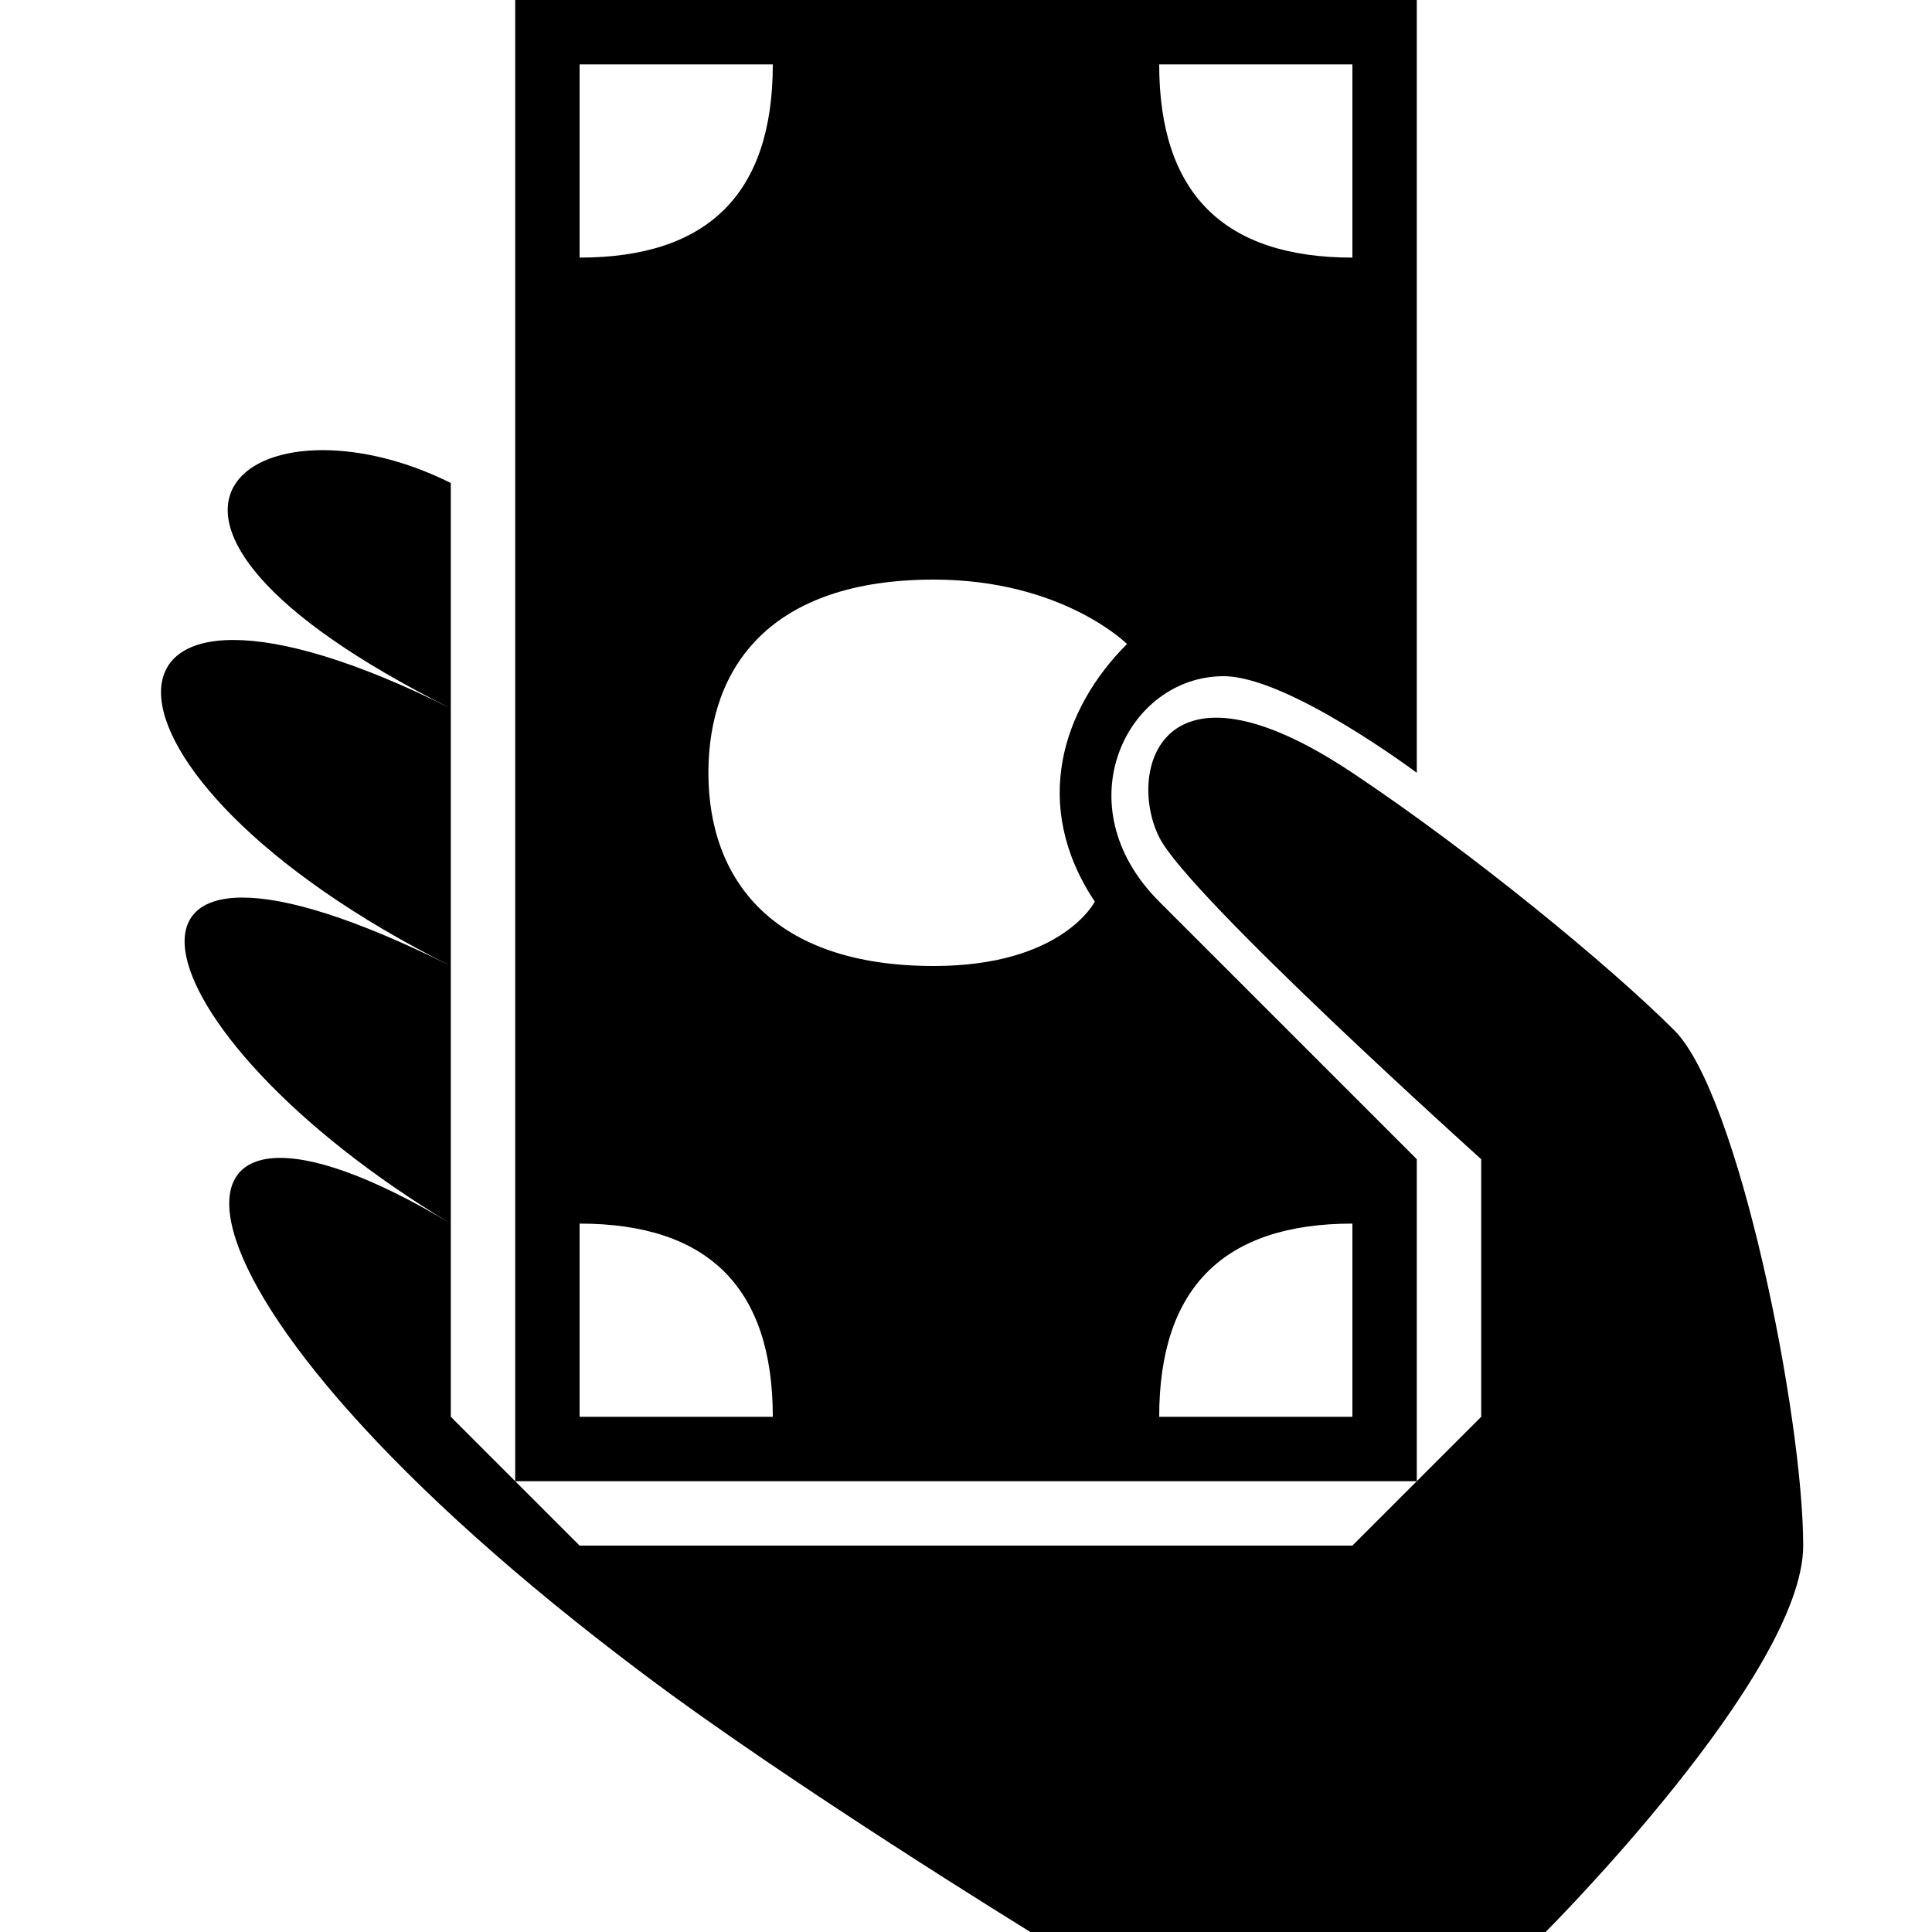
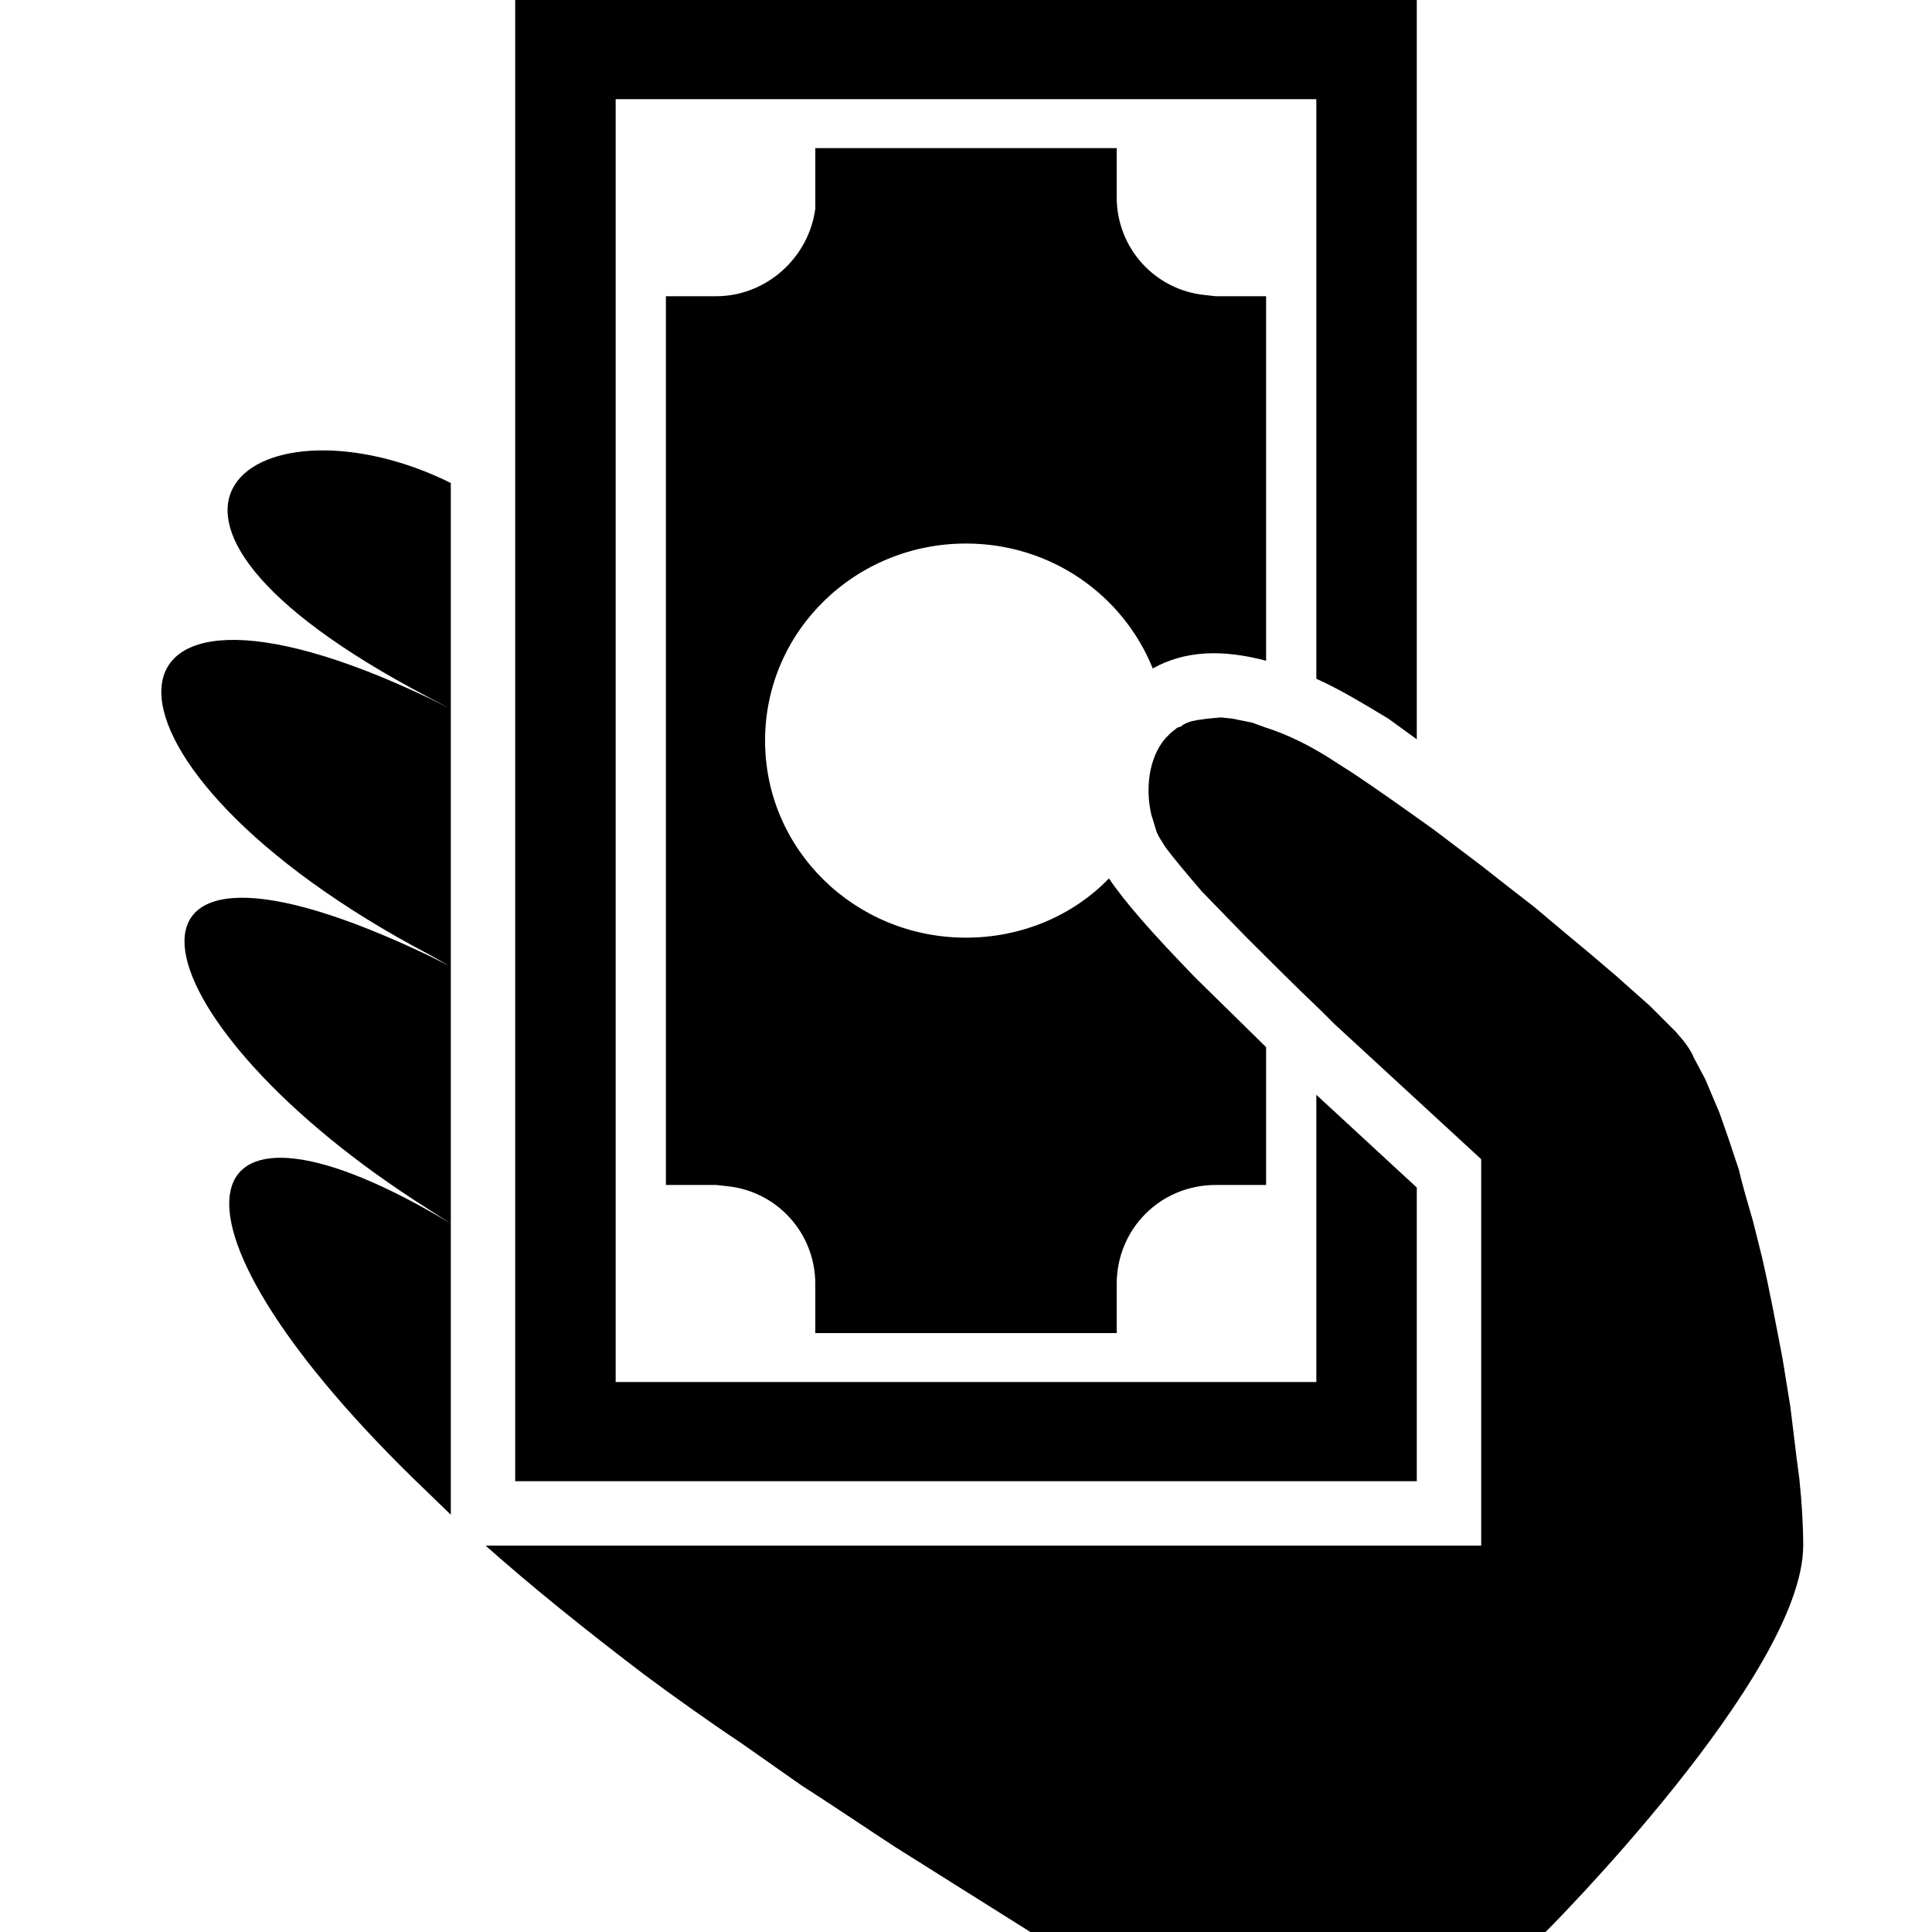
<svg xmlns="http://www.w3.org/2000/svg" viewBox="0 0 15 15">
-   <path d="M11 0C11 0 11 6 11 6C11 6 10 5.25 9.5 5.25C8.75 5.25 8.25 6.25 9 7C9 7 11 9 11 9C11 9 11 11.5 11 11.5C11 11.5 4 11.5 4 11.5C4 11.5 4 0 4 0L11 0zM4.5 9.5C4.5 10 4.5 11 4.5 11C4.5 11 6 11 6 11C6 10 5.5 9.5 4.5 9.5zM10.5 9.5C9.5 9.5 9 10 9 11L10.5 11L10.5 9.5zM7.25 4.5C5.99 4.5 5.5 5.17 5.5 6C5.5 6.83 6 7.5 7.25 7.5C8.25 7.5 8.5 7 8.5 7C8 6.25 8.25 5.5 8.75 5C8.75 5 8.25 4.5 7.25 4.5zM10.5 0.5L9 0.5C9 1.5 9.5 2 10.5 2L10.5 0.5zM6 0.5L4.5 0.5C4.5 0.5 4.5 2 4.5 2C5.5 2 6 1.5 6 0.5zM3.5 11C3.5 11 4.5 12 4.5 12C4.5 12 10.5 12 10.5 12C10.5 12 11.5 11 11.5 11C11.5 11 11.5 9 11.5 9C11.5 9 9.22 6.95 9 6.5C8.75 6 9 5 10.5 6C11.43 6.62 12.5 7.5 13 8C13.5 8.5 14 11 14 12C14 13 12 15 12 15L8 15C8 15 6.13 13.85 5 13C1 10 1 8 3.5 9.5C1 8 0.5 6 3.5 7.5C0.5 6 0.5 4 3.5 5.5C0.5 4 2 3 3.5 3.75C3.5 3.75 3.5 11 3.5 11z" />
+   <path d="M10.39 5.93L10.5 6C10.71 6.14 10.92 6.29 11.13 6.44L11.5 6.72C11.64 6.83 11.78 6.94 11.91 7.04L12.16 7.25L12.34 7.4L12.54 7.57L12.81 7.81L12.91 7.91L13.01 8.01L13.07 8.08C13.1 8.12 13.13 8.16 13.15 8.21L13.24 8.38L13.35 8.64L13.42 8.84L13.5 9.08C13.53 9.21 13.57 9.34 13.61 9.48L13.68 9.76C13.74 10.02 13.79 10.29 13.84 10.55L13.9 10.92L13.95 11.33L13.97 11.48C13.99 11.67 14 11.85 14 12C14 13 12 15 12 15L8 15L6.95 14.34C6.72 14.19 6.47 14.02 6.22 13.86L5.75 13.53C5.48 13.35 5.23 13.17 5 13C4.54 12.65 4.13 12.32 3.77 12L11.5 12L11.5 9L10.36 7.95L10.26 7.85C10.06 7.66 9.86 7.46 9.67 7.27L9.33 6.92C9.21 6.78 9.11 6.66 9.05 6.58L9 6.5L8.98 6.46L8.95 6.36L8.94 6.33C8.89 6.12 8.92 5.88 9.05 5.73L9.09 5.69L9.14 5.65L9.17 5.64C9.19 5.62 9.22 5.61 9.25 5.6L9.3 5.59L9.37 5.58L9.48 5.57L9.57 5.58L9.67 5.6L9.72 5.61L9.83 5.65C9.99 5.7 10.18 5.79 10.39 5.93ZM3.5 3.75L3.5 11.76L3.2 11.47C1.08 9.39 1.46 8.27 3.5 9.5L3.22 9.32C1.01 7.88 0.63 6.13 3.33 7.42L3.49 7.5L3.33 7.41C0.56 5.95 0.56 4.1 3.33 5.42L3.49 5.5L3.32 5.41C0.56 3.96 2.03 3.02 3.5 3.75ZM11 0L11 5.74L10.78 5.58C10.58 5.46 10.4 5.35 10.22 5.27L10.22 0.77L4.78 0.77L4.78 10.73L10.22 10.73L10.22 8.5L11 9.22L11 11.5L4 11.5L4 0L11 0ZM8.67 1.15L8.67 1.53C8.67 1.93 8.97 2.25 9.35 2.29L9.44 2.3L9.83 2.3L9.83 5.13C9.49 5.04 9.2 5.05 8.95 5.19C8.72 4.62 8.16 4.22 7.5 4.22C6.64 4.22 5.94 4.9 5.94 5.75C5.94 6.6 6.64 7.28 7.5 7.28C7.93 7.28 8.33 7.11 8.61 6.82C8.73 7 8.95 7.25 9.28 7.59L9.83 8.13L9.83 9.2L9.44 9.2C9.01 9.2 8.67 9.54 8.67 9.97L8.67 10.35L6.33 10.35L6.33 9.97C6.33 9.57 6.03 9.25 5.65 9.21L5.56 9.2L5.17 9.2L5.17 2.3L5.56 2.3C5.95 2.3 6.28 2 6.33 1.62L6.33 1.53L6.33 1.15L8.67 1.15Z" />
</svg>
